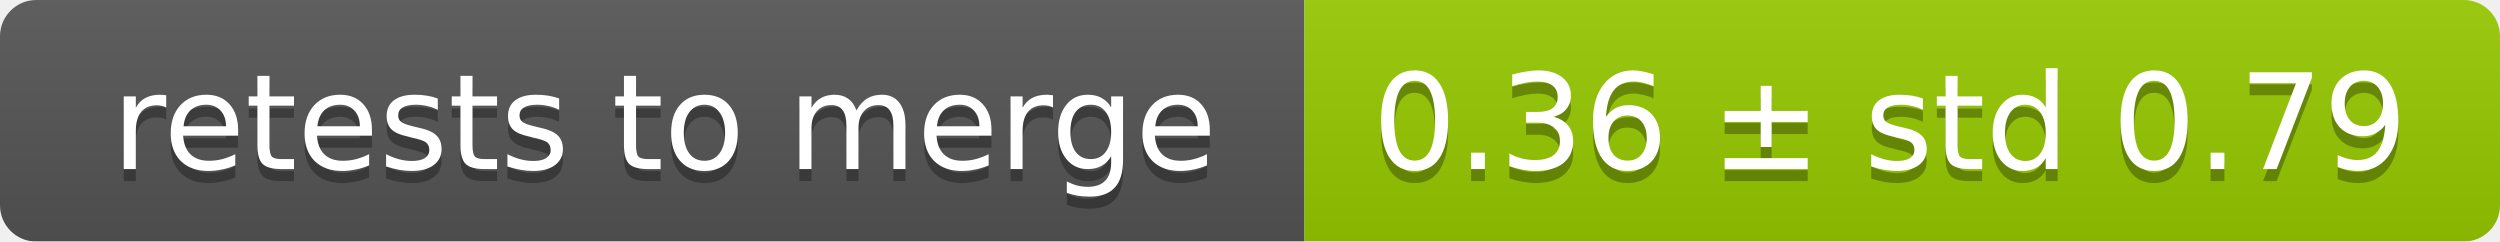
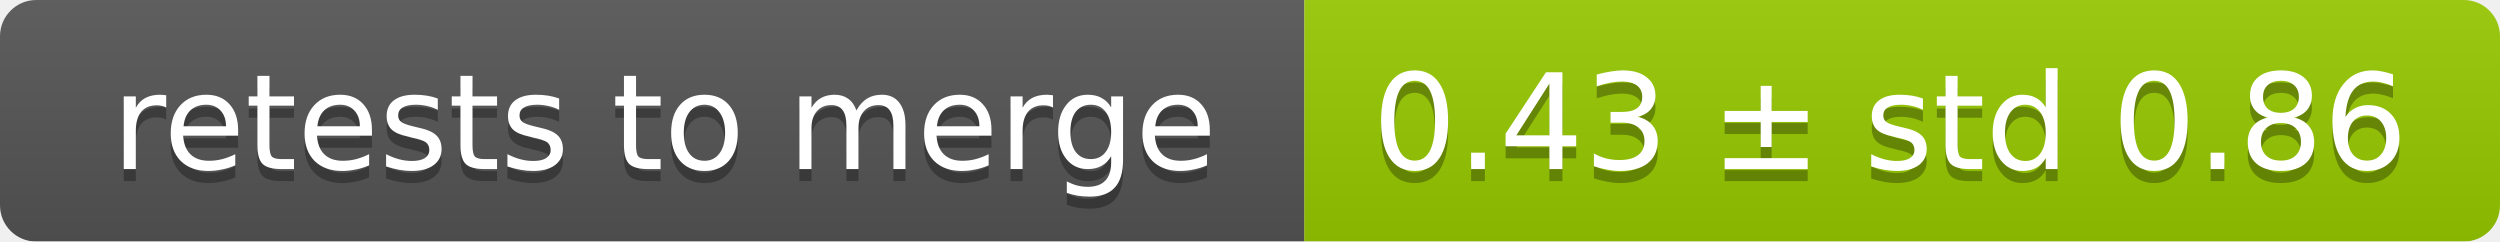
<svg xmlns="http://www.w3.org/2000/svg" width="207" height="20">
  <linearGradient id="smooth" x2="0" y2="100%">
    <stop offset="0" stop-color="#bbb" stop-opacity=".1" />
    <stop offset="1" stop-opacity=".1" />
  </linearGradient>
  <mask id="round">
    <rect width="207" height="20" rx="3" fill="#fff" />
  </mask>
  <g mask="url(#round)">
    <rect width="108" height="20" fill="#555" />
    <rect x="108" width="99" height="20" fill="#97ca00" />
    <rect width="207" height="20" fill="url(#smooth)" />
  </g>
  <g fill="#fff" text-anchor="middle" font-family="DejaVu Sans,Verdana,Geneva,sans-serif" font-size="11">
    <text x="55" y="15" fill="#010101" fill-opacity=".3">retests to merge</text>
    <text x="55" y="14">retests to merge</text>
-     <text x="156.5" y="15" fill="#010101" fill-opacity=".3">0.36 ± std 0.79</text>
-     <text x="156.5" y="14">0.36 ± std 0.79</text>
+     <text x="156.5" y="15" fill="#010101" fill-opacity=".3">0.43 ± std 0.86</text>
+     <text x="156.5" y="14">0.43 ± std 0.86</text>
  </g>
</svg>
